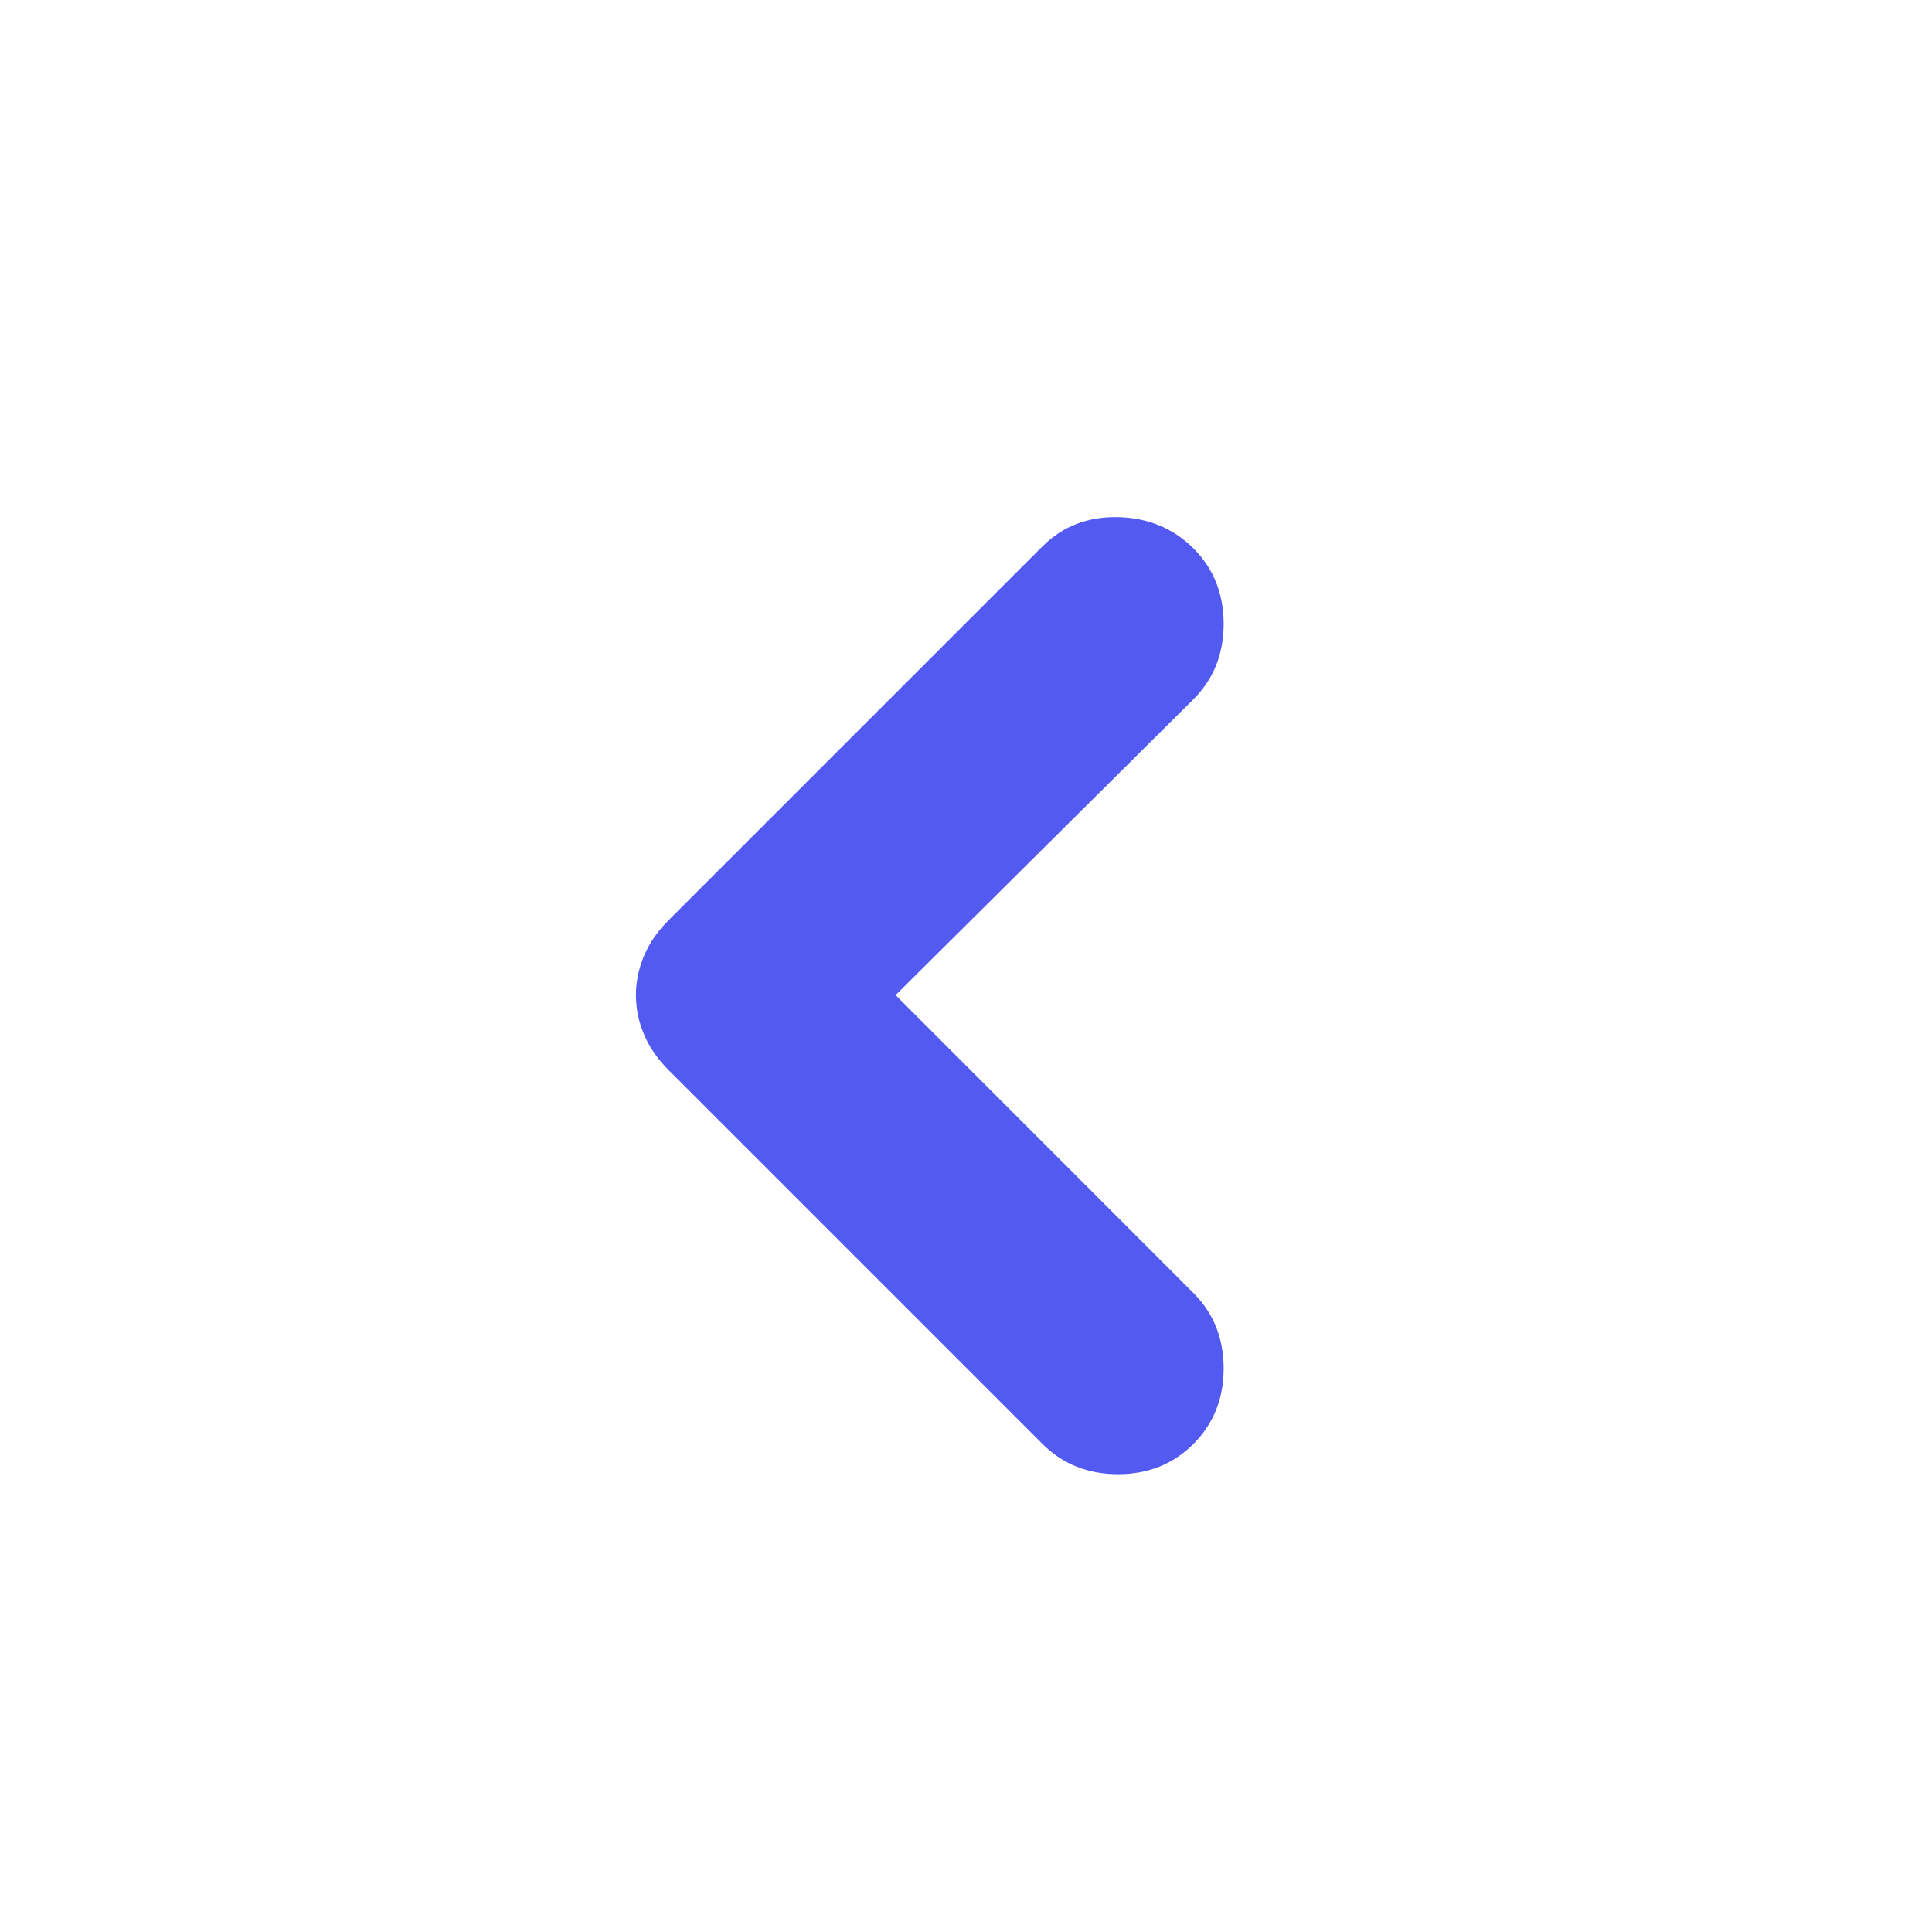
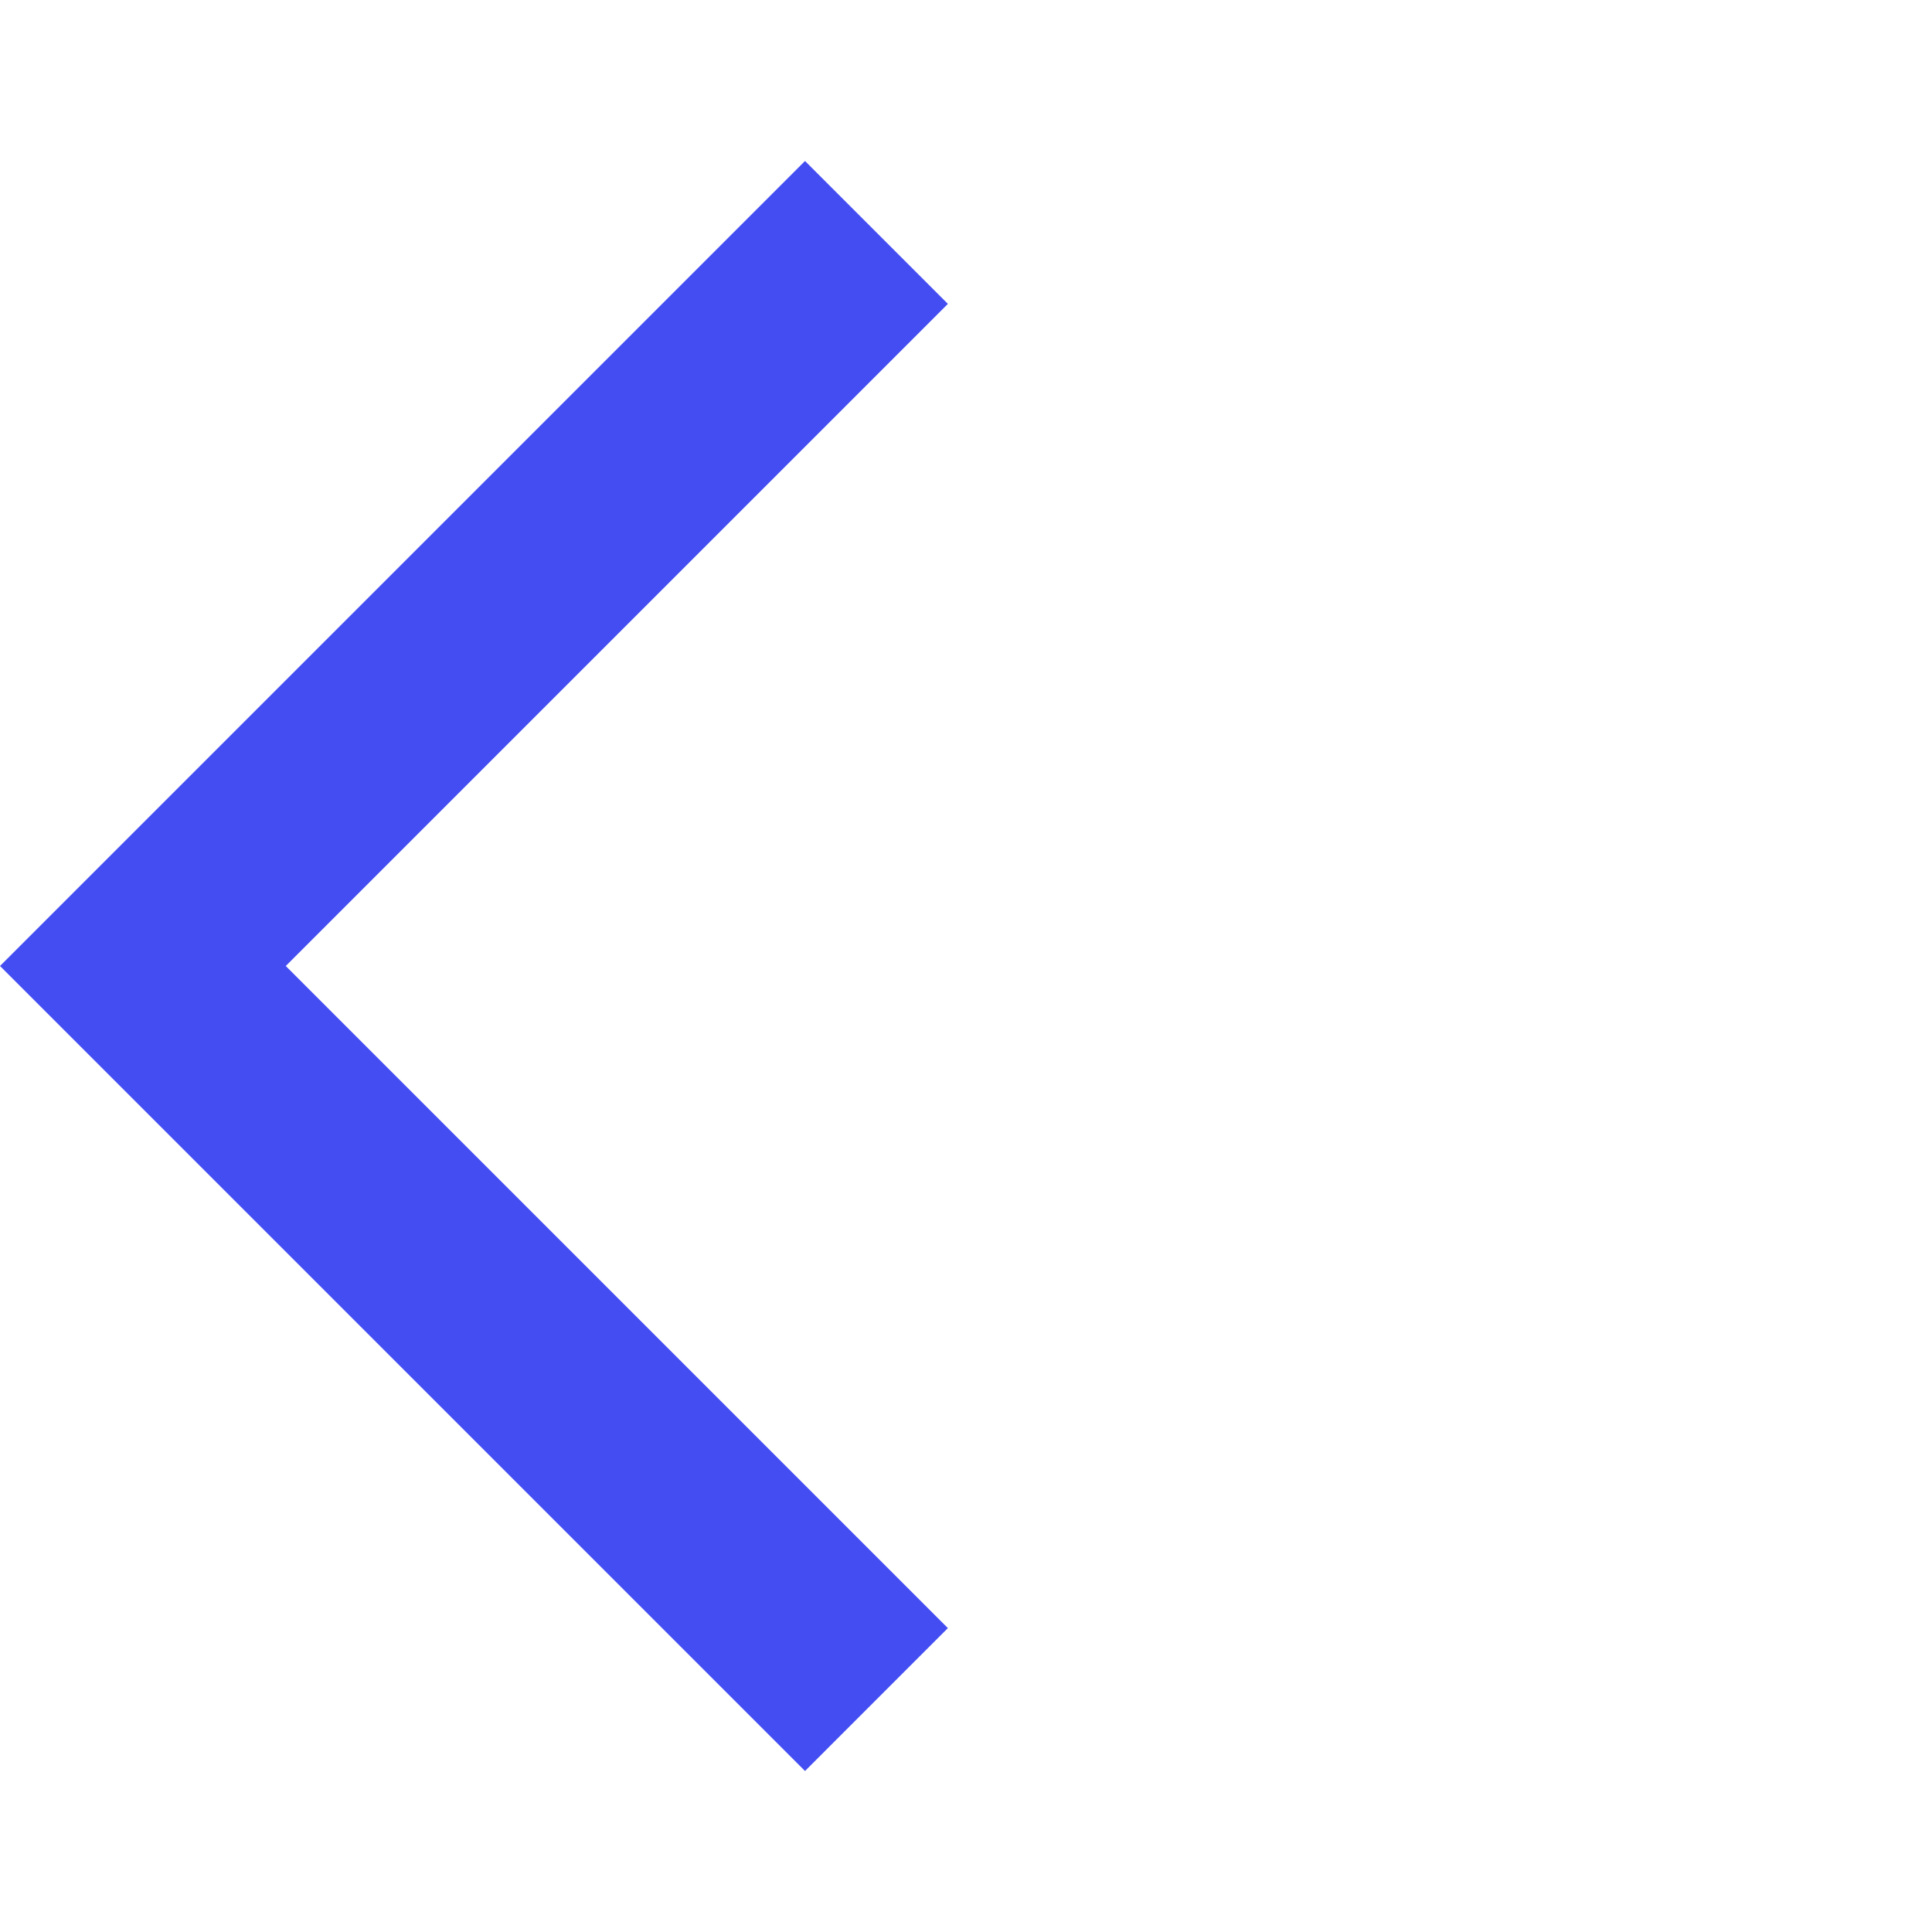
- <svg xmlns="http://www.w3.org/2000/svg" width="25" height="25" viewBox="0 0 25 25" fill="none">
-   <mask id="mask0_726_11954" style="mask-type:alpha" maskUnits="userSpaceOnUse" x="0" y="0" width="25" height="25">
-     <rect x="25" width="25" height="25" transform="rotate(90 25 0)" fill="#444DF2" />
-   </mask>
-   <g mask="url(#mask0_726_11954)">
-     <path d="M8.229 12.877C8.229 12.704 8.264 12.534 8.334 12.369C8.403 12.205 8.507 12.053 8.646 11.914L13.49 7.07C13.75 6.81 14.076 6.684 14.467 6.692C14.857 6.701 15.182 6.836 15.443 7.096C15.703 7.357 15.834 7.682 15.834 8.073C15.834 8.464 15.703 8.789 15.443 9.049L11.589 12.877L15.443 16.732C15.703 16.992 15.834 17.317 15.834 17.708C15.834 18.099 15.703 18.424 15.443 18.685C15.182 18.945 14.857 19.076 14.467 19.076C14.076 19.076 13.75 18.945 13.49 18.685L8.646 13.841C8.507 13.702 8.403 13.55 8.334 13.386C8.264 13.221 8.229 13.051 8.229 12.877Z" fill="#535AF1" />
-   </g>
+ <svg xmlns="http://www.w3.org/2000/svg" height="24" viewBox="0 -960 960 960" width="24" fill="#444DF2">
+   <path d="M400-80 0-480l400-400 71 71-329 329 329 329-71 71Z" />
</svg>
